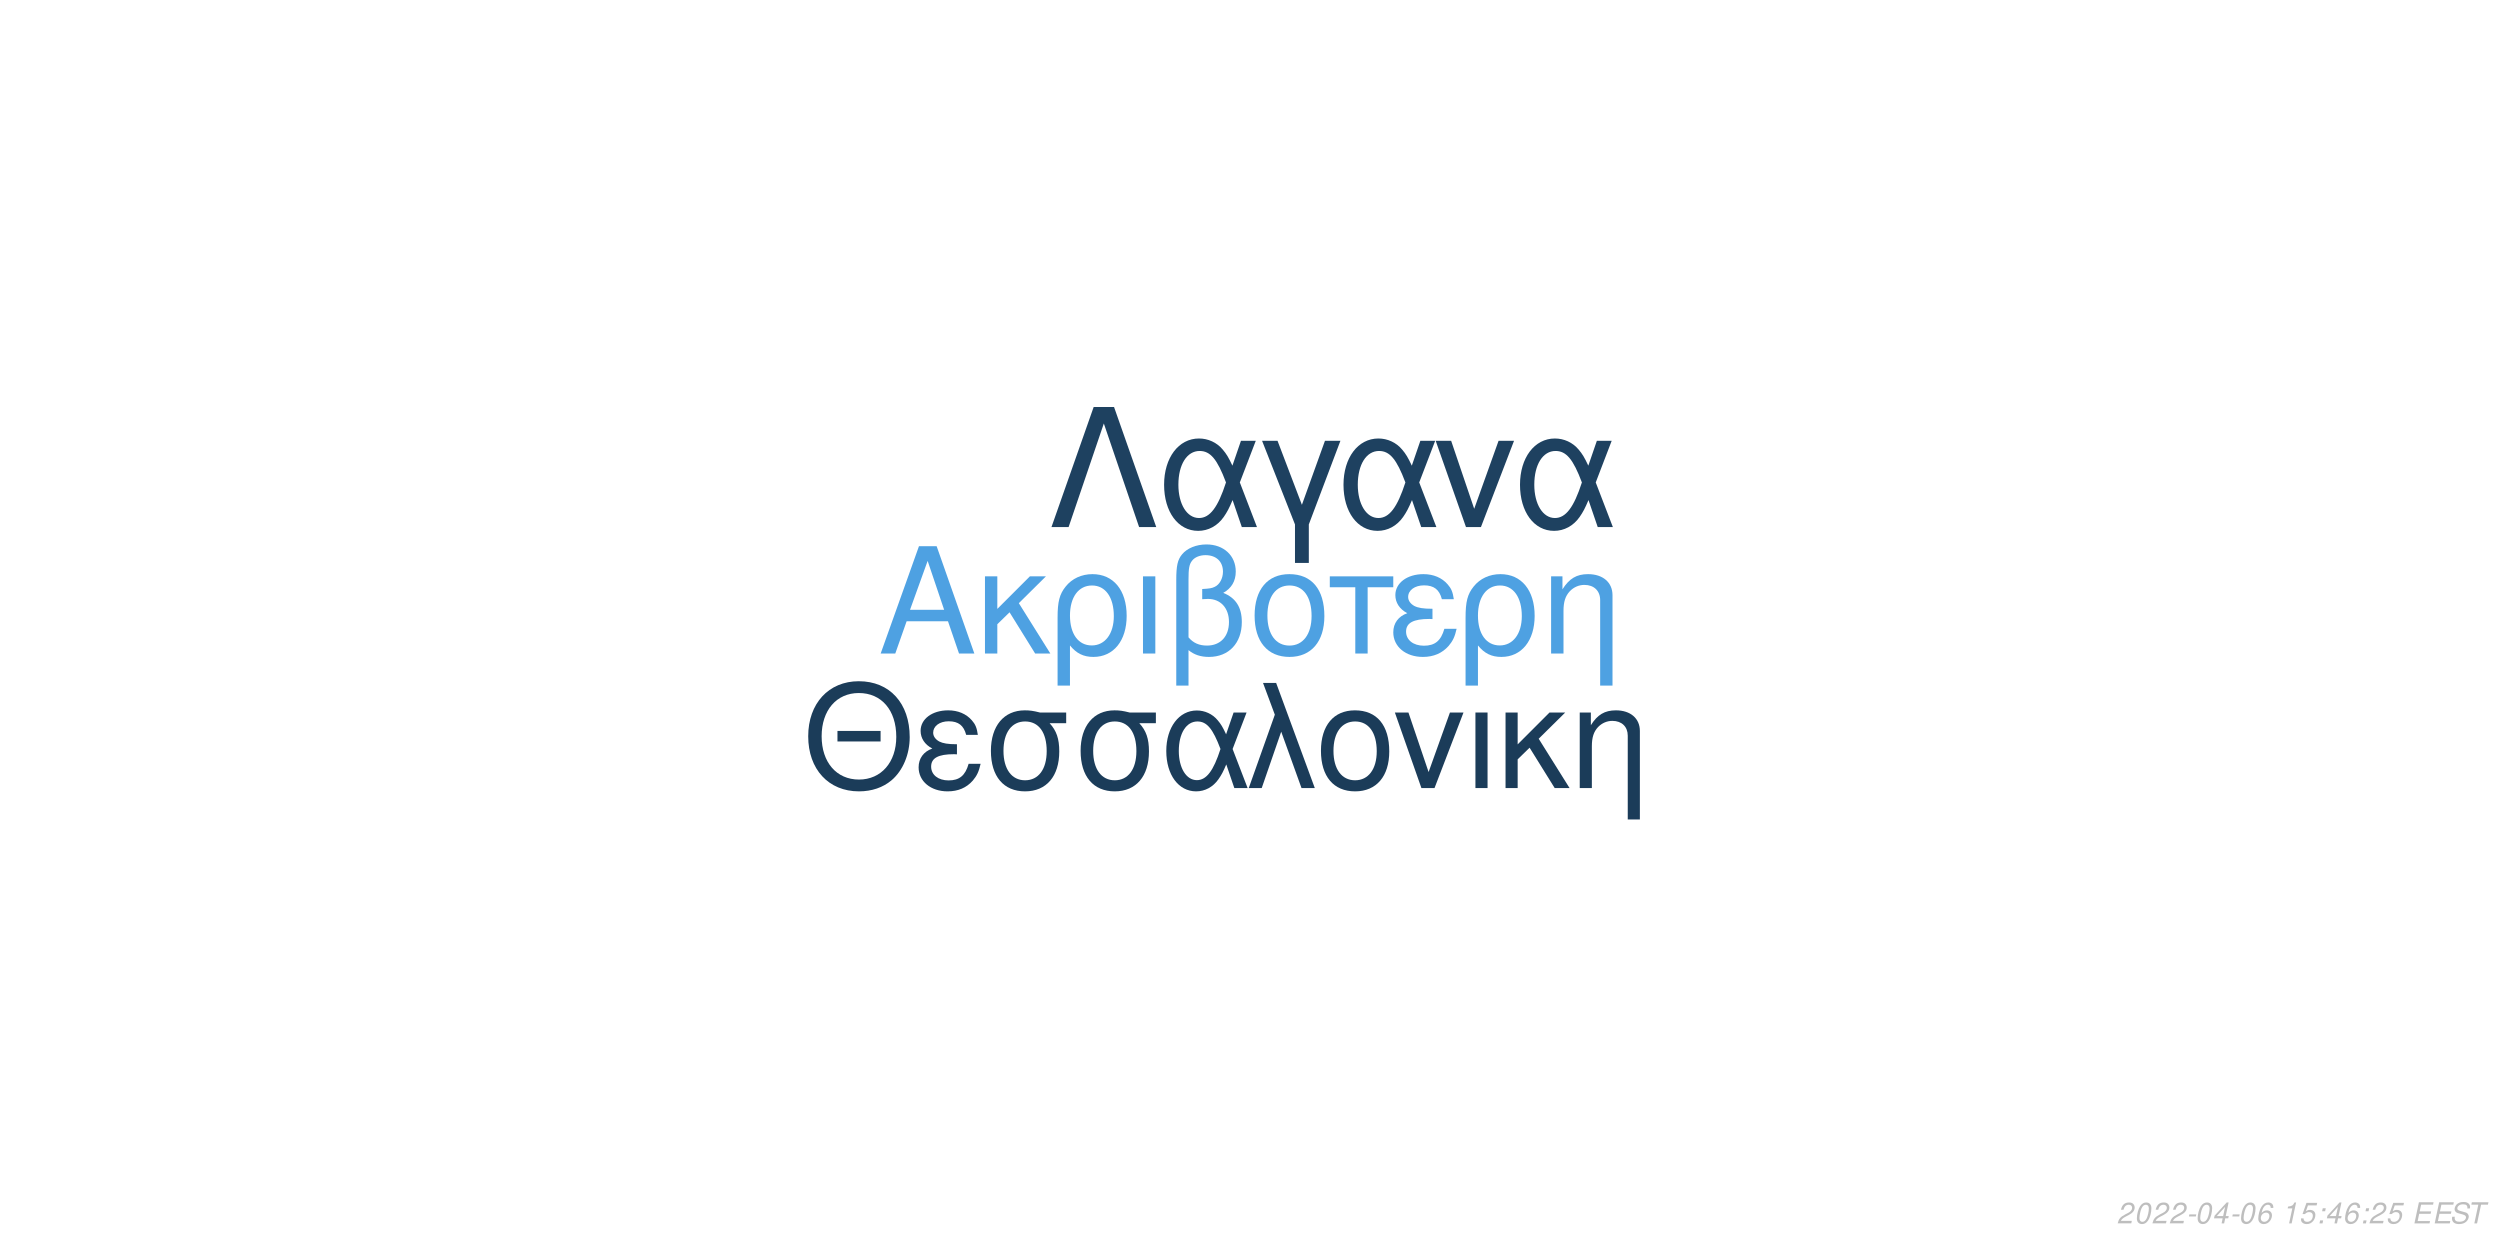
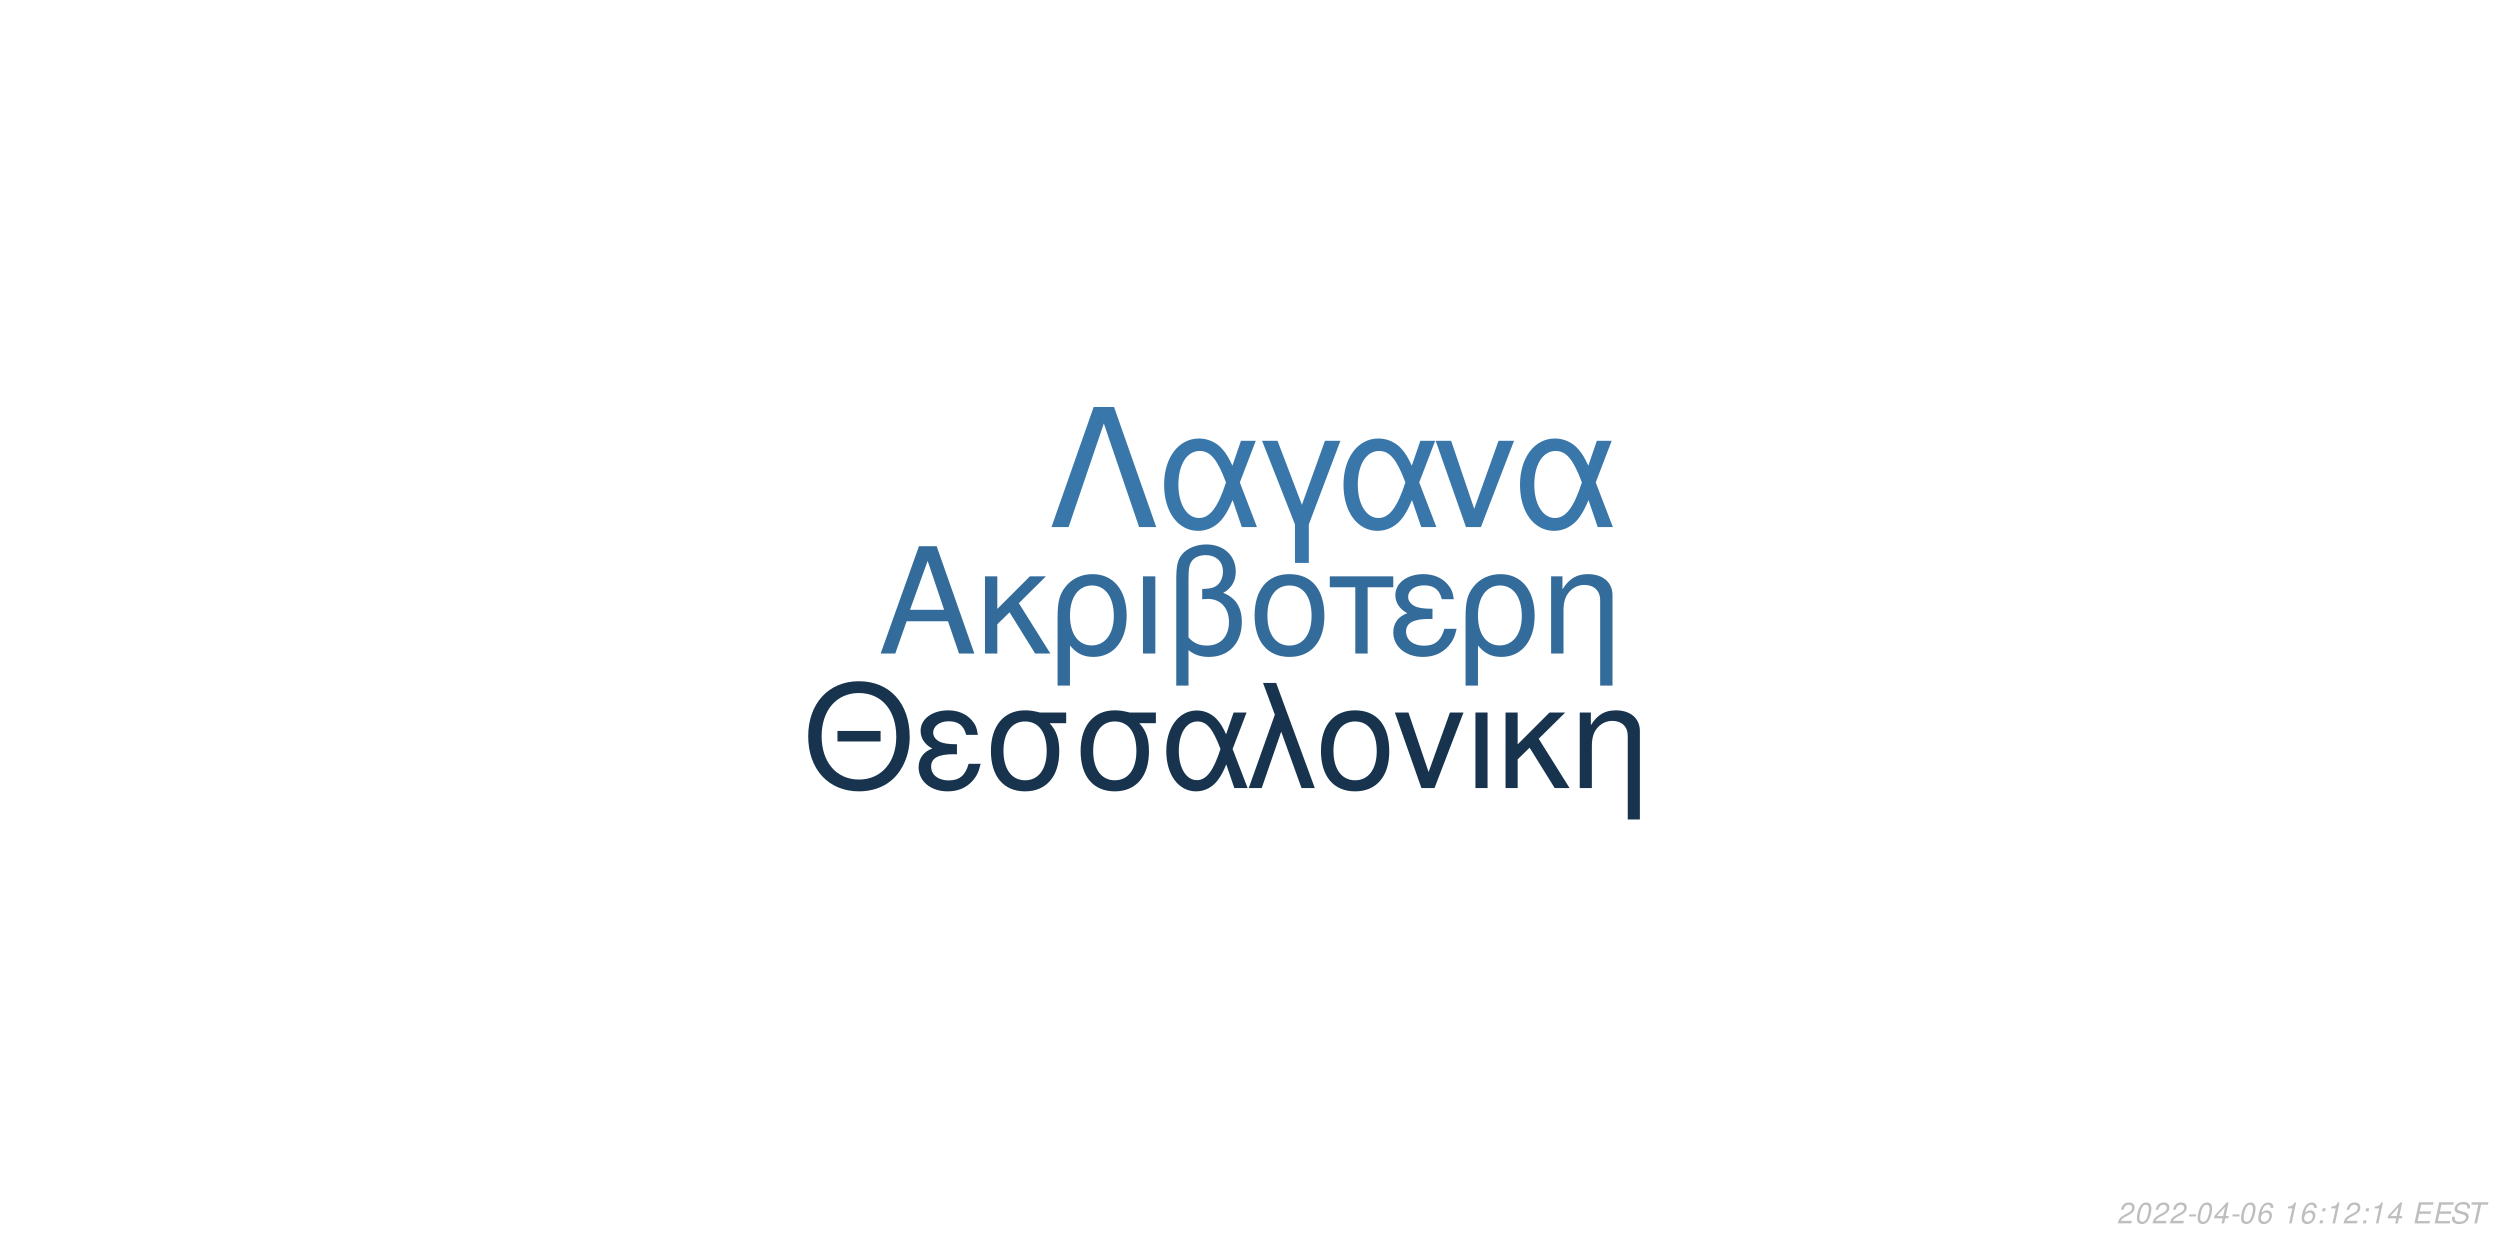
<svg xmlns="http://www.w3.org/2000/svg" xmlns:xlink="http://www.w3.org/1999/xlink" width="864pt" height="432pt" viewBox="0 0 864 432" version="1.1">
  <defs>
    <g>
      <symbol overflow="visible" id="glyph0-0">
        <path style="stroke:none;" d="" />
      </symbol>
      <symbol overflow="visible" id="glyph0-1">
        <path style="stroke:none;" d="M 24.125 -11.141 L 27.938 0 L 33.234 0 L 20.203 -37.094 L 14.094 -37.094 L 0.859 0 L 5.906 0 L 9.828 -11.141 Z M 22.797 -15.109 L 11 -15.109 L 17.094 -32.016 Z M 22.797 -15.109 " />
      </symbol>
      <symbol overflow="visible" id="glyph0-2">
        <path style="stroke:none;" d="M 7.172 -15.422 L 7.172 -26.672 L 2.906 -26.672 L 2.906 0 L 7.172 0 L 7.172 -10.125 L 11.406 -14.25 L 20.25 0 L 25.5 0 L 14.609 -17.406 L 23.969 -26.672 L 18.422 -26.672 Z M 7.172 -15.422 " />
      </symbol>
      <symbol overflow="visible" id="glyph0-3">
        <path style="stroke:none;" d="M 3 11.094 L 7.281 11.094 L 7.281 -2.797 C 9.516 -0.047 11.953 1.172 15.375 1.172 C 22.344 1.172 26.875 -4.422 26.875 -13.031 C 26.875 -21.891 22.297 -27.438 15.062 -27.438 C 11.297 -27.438 7.984 -25.906 5.797 -23.156 C 3.672 -20.516 3 -17.969 3 -12.359 Z M 14.906 -23.516 C 19.547 -23.516 22.438 -19.438 22.438 -12.922 C 22.438 -6.812 19.391 -2.797 14.812 -2.797 C 10.172 -2.797 7.281 -6.766 7.281 -13.125 C 7.281 -19.484 10.234 -23.516 14.906 -23.516 Z M 14.906 -23.516 " />
      </symbol>
      <symbol overflow="visible" id="glyph0-4">
        <path style="stroke:none;" d="M 3.516 0 L 7.781 0 L 7.781 -26.672 L 3.516 -26.672 Z M 3.516 0 " />
      </symbol>
      <symbol overflow="visible" id="glyph0-5">
        <path style="stroke:none;" d="M 4.016 11.094 L 8.25 11.094 L 8.25 -1.172 C 10.172 0.406 12.422 1.172 15.312 1.172 C 22.188 1.172 26.672 -3.609 26.672 -10.891 C 26.672 -15.984 24.578 -19.234 20.25 -20.969 C 23.109 -22.547 24.578 -25.031 24.578 -28.344 C 24.578 -33.844 20.406 -37.703 14.453 -37.703 C 10.938 -37.703 7.734 -36.391 6 -34.25 C 4.484 -32.422 4.016 -30.328 4.016 -25.391 Z M 8.25 -25.656 C 8.25 -29.359 8.5 -30.844 9.469 -32.062 C 10.375 -33.281 12.156 -34 14.094 -34 C 17.812 -34 20.156 -31.812 20.156 -28.297 C 20.156 -25.953 18.984 -23.812 17.297 -23.047 C 16.281 -22.547 15.469 -22.438 12.984 -22.297 L 12.984 -18.781 C 13.734 -18.828 14.344 -18.875 14.969 -18.875 C 19.344 -18.875 22.234 -15.719 22.234 -10.891 C 22.234 -5.906 19.281 -2.75 14.656 -2.75 C 11.953 -2.75 9.922 -3.609 8.25 -5.594 Z M 8.25 -25.656 " />
      </symbol>
      <symbol overflow="visible" id="glyph0-6">
        <path style="stroke:none;" d="M 14.094 -27.438 C 6.562 -27.438 2.094 -22.094 2.094 -13.125 C 2.094 -4.125 6.562 1.172 14.141 1.172 C 21.672 1.172 26.203 -4.172 26.203 -12.922 C 26.203 -22.188 21.828 -27.438 14.094 -27.438 Z M 14.141 -23.516 C 18.938 -23.516 21.781 -19.594 21.781 -12.984 C 21.781 -6.672 18.828 -2.75 14.141 -2.75 C 9.422 -2.75 6.516 -6.672 6.516 -13.125 C 6.516 -19.594 9.422 -23.516 14.141 -23.516 Z M 14.141 -23.516 " />
      </symbol>
      <symbol overflow="visible" id="glyph0-7">
        <path style="stroke:none;" d="M 7.891 0 L 12.156 0 L 12.156 -22.906 L 21.016 -22.906 L 21.016 -26.672 L -0.922 -26.672 L -0.922 -22.906 L 7.891 -22.906 Z M 7.891 0 " />
      </symbol>
      <symbol overflow="visible" id="glyph0-8">
        <path style="stroke:none;" d="M 14.562 -15.469 C 11.344 -15.469 9.562 -15.781 8.297 -16.438 C 6.922 -17.203 6.156 -18.328 6.156 -19.547 C 6.156 -21.891 8.453 -23.562 11.656 -23.562 C 15.062 -23.562 16.953 -22.094 17.812 -18.781 L 21.938 -18.781 C 21.578 -21.266 21.062 -22.5 19.797 -23.922 C 17.812 -26.203 14.906 -27.438 11.453 -27.438 C 5.797 -27.438 1.734 -24.375 1.734 -20.203 C 1.734 -17.609 3.156 -15.375 5.859 -13.938 C 2.797 -12.875 1.016 -10.484 1.016 -7.328 C 1.016 -2.391 5.297 1.172 11.25 1.172 C 14.969 1.172 17.906 -0.109 20.156 -2.641 C 21.578 -4.328 22.297 -5.797 22.906 -8.547 L 18.672 -8.547 C 17.5 -4.422 15.422 -2.703 11.609 -2.703 C 7.938 -2.703 5.438 -4.688 5.438 -7.578 C 5.438 -10.578 7.938 -11.953 13.484 -11.953 C 13.641 -11.953 14.094 -11.953 14.562 -11.906 Z M 14.562 -15.469 " />
      </symbol>
      <symbol overflow="visible" id="glyph0-9">
        <path style="stroke:none;" d="M 3.562 -26.672 L 3.562 0 L 7.844 0 L 7.844 -14.703 C 7.844 -17.906 8.5 -19.891 10.031 -21.531 C 11.406 -22.953 13.188 -23.719 15.062 -23.719 C 18.375 -23.719 20.516 -21.672 20.516 -18.469 L 20.516 11.094 L 24.781 11.094 L 24.781 -20.156 C 24.781 -24.578 21.469 -27.438 16.328 -27.438 C 12.359 -27.438 9.828 -25.906 7.484 -22.188 L 7.484 -26.672 Z M 3.562 -26.672 " />
      </symbol>
      <symbol overflow="visible" id="glyph1-0">
        <path style="stroke:none;" d="" />
      </symbol>
      <symbol overflow="visible" id="glyph1-1">
        <path style="stroke:none;" d="M 26.859 -19.734 L 11.953 -19.734 L 11.953 -16.094 L 26.859 -16.094 Z M 19.328 -36.922 C 8.922 -36.922 1.844 -29.25 1.844 -17.891 C 1.844 -6.484 8.875 1.141 19.391 1.141 C 23.812 1.141 27.703 -0.203 30.641 -2.688 C 34.578 -6.031 36.922 -11.656 36.922 -17.594 C 36.922 -29.297 30 -36.922 19.328 -36.922 Z M 19.328 -32.844 C 27.203 -32.844 32.281 -26.906 32.281 -17.688 C 32.281 -8.922 27.062 -2.938 19.391 -2.938 C 11.609 -2.938 6.484 -8.922 6.484 -17.891 C 6.484 -26.859 11.609 -32.844 19.328 -32.844 Z M 19.328 -32.844 " />
      </symbol>
      <symbol overflow="visible" id="glyph1-2">
        <path style="stroke:none;" d="M 14.25 -15.141 C 11.109 -15.141 9.375 -15.453 8.125 -16.094 C 6.781 -16.844 6.031 -17.938 6.031 -19.141 C 6.031 -21.422 8.266 -23.078 11.406 -23.078 C 14.75 -23.078 16.594 -21.625 17.438 -18.391 L 21.469 -18.391 C 21.125 -20.828 20.625 -22.031 19.391 -23.422 C 17.438 -25.656 14.594 -26.859 11.219 -26.859 C 5.688 -26.859 1.688 -23.875 1.688 -19.781 C 1.688 -17.234 3.094 -15.047 5.734 -13.656 C 2.734 -12.609 1 -10.266 1 -7.172 C 1 -2.344 5.188 1.141 11.016 1.141 C 14.656 1.141 17.547 -0.094 19.734 -2.594 C 21.125 -4.234 21.828 -5.688 22.422 -8.375 L 18.281 -8.375 C 17.141 -4.328 15.094 -2.641 11.359 -2.641 C 7.766 -2.641 5.328 -4.578 5.328 -7.422 C 5.328 -10.359 7.766 -11.703 13.203 -11.703 C 13.359 -11.703 13.797 -11.703 14.25 -11.656 Z M 14.25 -15.141 " />
      </symbol>
      <symbol overflow="visible" id="glyph1-3">
        <path style="stroke:none;" d="M 29 -26.109 L 19.938 -26.109 C 17.594 -26.703 16.438 -26.859 14.703 -26.859 C 7.469 -26.859 2.984 -21.469 2.984 -12.859 C 2.984 -4.031 7.375 1.141 14.797 1.141 C 22.172 1.141 26.609 -4.078 26.609 -12.656 C 26.609 -17.047 25.656 -19.828 23.266 -22.422 L 29 -22.422 Z M 14.797 -23.016 C 19.531 -23.016 22.266 -19.234 22.266 -12.75 C 22.266 -6.531 19.438 -2.688 14.797 -2.688 C 10.172 -2.688 7.328 -6.531 7.328 -12.859 C 7.328 -19.188 10.172 -23.016 14.797 -23.016 Z M 14.797 -23.016 " />
      </symbol>
      <symbol overflow="visible" id="glyph1-4">
        <path style="stroke:none;" d="M 29.344 -26.109 L 24.859 -26.109 L 22.266 -18.578 C 21.125 -21.031 20.484 -22.125 19.328 -23.469 C 17.547 -25.609 14.906 -26.812 12.156 -26.812 C 5.984 -26.812 1.594 -20.984 1.594 -12.812 C 1.594 -4.578 5.828 1.141 11.906 1.141 C 14.953 1.141 17.734 -0.344 19.625 -3.047 C 20.672 -4.531 21.281 -5.688 22.328 -8.172 L 25.109 0 L 29.703 0 L 24.516 -13.5 Z M 20.328 -13.5 C 17.891 -5.922 15.453 -2.734 12.156 -2.734 C 8.516 -2.734 5.922 -6.922 5.922 -12.812 C 5.922 -18.938 8.516 -23.016 12.359 -23.016 C 15.594 -23.016 17.688 -20.531 20.328 -13.5 Z M 20.328 -13.5 " />
      </symbol>
      <symbol overflow="visible" id="glyph1-5">
        <path style="stroke:none;" d="M 1.094 0 L 5.578 0 L 12.312 -19.484 L 19.328 0 L 23.922 0 L 10.562 -36.328 L 6.031 -36.328 L 10.109 -25.359 Z M 1.094 0 " />
      </symbol>
      <symbol overflow="visible" id="glyph1-6">
        <path style="stroke:none;" d="M 13.797 -26.859 C 6.422 -26.859 2.047 -21.625 2.047 -12.859 C 2.047 -4.031 6.422 1.141 13.859 1.141 C 21.234 1.141 25.656 -4.078 25.656 -12.656 C 25.656 -21.719 21.375 -26.859 13.797 -26.859 Z M 13.859 -23.016 C 18.531 -23.016 21.328 -19.188 21.328 -12.703 C 21.328 -6.531 18.438 -2.688 13.859 -2.688 C 9.219 -2.688 6.375 -6.531 6.375 -12.859 C 6.375 -19.188 9.219 -23.016 13.859 -23.016 Z M 13.859 -23.016 " />
      </symbol>
      <symbol overflow="visible" id="glyph1-7">
        <path style="stroke:none;" d="M 14.297 0 L 24.312 -26.109 L 19.625 -26.109 L 12.25 -5.531 L 5.281 -26.109 L 0.594 -26.109 L 9.766 0 Z M 14.297 0 " />
      </symbol>
      <symbol overflow="visible" id="glyph1-8">
        <path style="stroke:none;" d="M 3.438 0 L 7.625 0 L 7.625 -26.109 L 3.438 -26.109 Z M 3.438 0 " />
      </symbol>
      <symbol overflow="visible" id="glyph1-9">
        <path style="stroke:none;" d="M 7.031 -15.094 L 7.031 -26.109 L 2.844 -26.109 L 2.844 0 L 7.031 0 L 7.031 -9.922 L 11.156 -13.953 L 19.828 0 L 24.969 0 L 14.297 -17.047 L 23.469 -26.109 L 18.031 -26.109 Z M 7.031 -15.094 " />
      </symbol>
      <symbol overflow="visible" id="glyph1-10">
        <path style="stroke:none;" d="M 3.484 -26.109 L 3.484 0 L 7.672 0 L 7.672 -14.406 C 7.672 -17.547 8.328 -19.484 9.812 -21.078 C 11.156 -22.469 12.906 -23.219 14.75 -23.219 C 17.984 -23.219 20.078 -21.234 20.078 -18.094 L 20.078 10.859 L 24.266 10.859 L 24.266 -19.734 C 24.266 -24.062 21.031 -26.859 16 -26.859 C 12.109 -26.859 9.609 -25.359 7.328 -21.719 L 7.328 -26.109 Z M 3.484 -26.109 " />
      </symbol>
      <symbol overflow="visible" id="glyph2-0">
        <path style="stroke:none;" d="" />
      </symbol>
      <symbol overflow="visible" id="glyph2-1">
        <path style="stroke:none;" d="M 22.531 -41.484 L 15.484 -41.484 L 0.906 0 L 6.828 0 L 19 -35.797 L 31.188 0 L 37.109 0 Z M 22.531 -41.484 " />
      </symbol>
      <symbol overflow="visible" id="glyph2-2">
        <path style="stroke:none;" d="M 33.516 -29.812 L 28.391 -29.812 L 25.438 -21.219 C 24.125 -24.016 23.391 -25.266 22.078 -26.797 C 20.031 -29.25 17.016 -30.609 13.891 -30.609 C 6.828 -30.609 1.828 -23.953 1.828 -14.625 C 1.828 -5.234 6.656 1.312 13.594 1.312 C 17.078 1.312 20.266 -0.391 22.422 -3.469 C 23.609 -5.172 24.297 -6.484 25.5 -9.328 L 28.688 0 L 33.922 0 L 28 -15.422 Z M 23.219 -15.422 C 20.422 -6.766 17.641 -3.125 13.891 -3.125 C 9.734 -3.125 6.766 -7.906 6.766 -14.625 C 6.766 -21.625 9.734 -26.297 14.109 -26.297 C 17.812 -26.297 20.203 -23.453 23.219 -15.422 Z M 23.219 -15.422 " />
      </symbol>
      <symbol overflow="visible" id="glyph2-3">
        <path style="stroke:none;" d="M 12.062 12.406 L 16.844 12.406 L 16.844 -0.906 L 27.766 -29.812 L 22.422 -29.812 L 14.453 -7.688 L 6.031 -29.812 L 0.688 -29.812 L 12.062 -0.906 Z M 12.062 12.406 " />
      </symbol>
      <symbol overflow="visible" id="glyph2-4">
        <path style="stroke:none;" d="M 16.328 0 L 27.766 -29.812 L 22.422 -29.812 L 14 -6.312 L 6.031 -29.812 L 0.688 -29.812 L 11.156 0 Z M 16.328 0 " />
      </symbol>
      <symbol overflow="visible" id="glyph3-0">
        <path style="stroke:none;" d="" />
      </symbol>
      <symbol overflow="visible" id="glyph3-1">
        <path style="stroke:none;" d="M 5.234 -0.875 L 1.469 -0.875 C 1.641 -1.375 2.203 -1.891 3.109 -2.344 L 4.234 -2.938 C 5.562 -3.625 6.219 -4.469 6.219 -5.484 C 6.219 -5.938 6.062 -6.359 5.797 -6.656 C 5.469 -7.047 4.984 -7.234 4.312 -7.234 C 2.766 -7.234 1.891 -6.453 1.484 -4.734 L 2.375 -4.734 C 2.484 -5.188 2.609 -5.484 2.797 -5.75 C 3.094 -6.203 3.609 -6.453 4.188 -6.453 C 4.891 -6.453 5.344 -6.031 5.344 -5.375 C 5.344 -4.703 4.859 -4.094 4.016 -3.656 L 2.984 -3.125 C 1.234 -2.188 0.797 -1.656 0.344 -0.016 L 5.047 -0.016 Z M 5.234 -0.875 " />
      </symbol>
      <symbol overflow="visible" id="glyph3-2">
        <path style="stroke:none;" d="M 4.203 -7.234 C 3.375 -7.234 2.688 -6.812 2.125 -5.984 C 1.484 -5.047 0.984 -3.188 0.984 -1.734 C 0.984 -1.109 1.172 -0.562 1.484 -0.266 C 1.797 0.047 2.281 0.234 2.766 0.234 C 3.625 0.234 4.281 -0.156 4.859 -1.016 C 5.516 -1.953 6 -3.797 6 -5.266 C 6 -6.5 5.328 -7.234 4.203 -7.234 Z M 4.094 -6.453 C 4.734 -6.453 5.125 -5.984 5.125 -5.156 C 5.125 -4.203 4.781 -2.625 4.406 -1.812 C 3.984 -0.938 3.516 -0.547 2.875 -0.547 C 2.25 -0.547 1.875 -1.031 1.875 -1.828 C 1.875 -2.797 2.203 -4.344 2.594 -5.203 C 2.984 -6.047 3.453 -6.453 4.094 -6.453 Z M 4.094 -6.453 " />
      </symbol>
      <symbol overflow="visible" id="glyph3-3">
        <path style="stroke:none;" d="M 3.516 -3.125 L 1.125 -3.125 L 0.969 -2.406 L 3.359 -2.406 Z M 3.516 -3.125 " />
      </symbol>
      <symbol overflow="visible" id="glyph3-4">
        <path style="stroke:none;" d="M 3.625 -1.75 L 3.266 0 L 4.141 0 L 4.516 -1.75 L 5.562 -1.75 L 5.734 -2.531 L 4.688 -2.531 L 5.688 -7.234 L 5.016 -7.234 L 0.844 -2.672 L 0.641 -1.75 Z M 3.797 -2.531 L 1.594 -2.531 L 4.469 -5.703 Z M 3.797 -2.531 " />
      </symbol>
      <symbol overflow="visible" id="glyph3-5">
        <path style="stroke:none;" d="M 6.125 -5.344 L 6.141 -5.625 C 6.141 -6.609 5.453 -7.234 4.391 -7.234 C 3.438 -7.234 2.641 -6.719 2.016 -5.703 C 1.422 -4.781 0.938 -2.953 0.938 -1.688 C 0.938 -0.516 1.688 0.234 2.859 0.234 C 3.703 0.234 4.438 -0.156 5 -0.875 C 5.406 -1.422 5.672 -2.156 5.672 -2.766 C 5.672 -3.812 4.969 -4.5 3.906 -4.5 C 3.234 -4.5 2.672 -4.234 2.094 -3.625 C 2.406 -5.375 3.234 -6.453 4.25 -6.453 C 4.703 -6.453 5.062 -6.234 5.172 -5.844 C 5.203 -5.719 5.234 -5.578 5.25 -5.344 Z M 3.656 -3.734 C 4.344 -3.734 4.797 -3.281 4.797 -2.625 C 4.797 -1.469 3.984 -0.547 2.984 -0.547 C 2.297 -0.547 1.812 -1.047 1.812 -1.766 C 1.812 -2.859 2.625 -3.734 3.656 -3.734 Z M 3.656 -3.734 " />
      </symbol>
      <symbol overflow="visible" id="glyph3-6">
        <path style="stroke:none;" d="" />
      </symbol>
      <symbol overflow="visible" id="glyph3-7">
        <path style="stroke:none;" d="M 3.703 -5.188 L 2.594 0 L 3.469 0 L 5.016 -7.234 L 4.438 -7.234 C 3.906 -6.156 3.688 -6.016 2.234 -5.812 L 2.109 -5.188 Z M 3.703 -5.188 " />
      </symbol>
      <symbol overflow="visible" id="glyph3-8">
-         <path style="stroke:none;" d="M 6.297 -7.094 L 2.594 -7.094 L 1.234 -3.234 L 2.047 -3.234 C 2.656 -3.766 2.938 -3.906 3.531 -3.906 C 4.328 -3.906 4.797 -3.453 4.797 -2.688 C 4.797 -1.438 3.969 -0.547 2.828 -0.547 C 2.031 -0.547 1.609 -0.938 1.578 -1.734 L 0.703 -1.734 L 0.703 -1.516 C 0.703 -0.938 0.844 -0.547 1.188 -0.266 C 1.562 0.062 2.078 0.234 2.703 0.234 C 3.656 0.234 4.391 -0.156 4.984 -0.922 C 5.422 -1.5 5.672 -2.234 5.672 -2.953 C 5.672 -4 4.938 -4.672 3.812 -4.672 C 3.328 -4.672 2.906 -4.547 2.406 -4.234 L 3.109 -6.219 L 6.109 -6.219 Z M 6.297 -7.094 " />
+         <path style="stroke:none;" d="M 2.359 -1.031 L 1.312 -1.031 L 1.094 0 L 2.141 0 Z M 3.266 -5.234 L 2.219 -5.234 L 2 -4.203 L 3.047 -4.203 Z M 3.266 -5.234 " />
      </symbol>
      <symbol overflow="visible" id="glyph3-9">
-         <path style="stroke:none;" d="M 2.359 -1.031 L 1.312 -1.031 L 1.094 0 L 2.141 0 Z M 3.266 -5.234 L 2.219 -5.234 L 2 -4.203 L 3.047 -4.203 Z M 3.266 -5.234 " />
+         <path style="stroke:none;" d="M 2.547 -3.312 L 6.5 -3.312 L 6.688 -4.141 L 2.719 -4.141 L 3.219 -6.469 L 7.344 -6.469 L 7.516 -7.297 L 2.453 -7.297 L 0.906 0 L 6.125 0 L 6.297 -0.812 L 2.016 -0.812 Z M 2.547 -3.312 " />
      </symbol>
      <symbol overflow="visible" id="glyph3-10">
-         <path style="stroke:none;" d="M 2.547 -3.312 L 6.5 -3.312 L 6.688 -4.141 L 2.719 -4.141 L 3.219 -6.469 L 7.344 -6.469 L 7.516 -7.297 L 2.453 -7.297 L 0.906 0 L 6.125 0 L 6.297 -0.812 L 2.016 -0.812 Z M 2.547 -3.312 " />
+         <path style="stroke:none;" d="M 7.062 -5.156 C 7.125 -5.438 7.141 -5.562 7.141 -5.703 C 7.141 -6.156 6.938 -6.594 6.594 -6.891 C 6.188 -7.25 5.656 -7.406 4.875 -7.406 C 3.844 -7.406 3.047 -7.125 2.5 -6.562 C 2.094 -6.141 1.781 -5.438 1.781 -4.922 C 1.781 -4.297 2.219 -3.766 2.891 -3.562 L 4.594 -3.094 C 5.406 -2.859 5.734 -2.578 5.734 -2.094 C 5.734 -1.781 5.547 -1.406 5.266 -1.141 C 4.844 -0.766 4.266 -0.578 3.453 -0.578 C 2.328 -0.578 1.812 -0.984 1.812 -1.906 C 1.812 -2.047 1.812 -2.125 1.844 -2.312 L 0.984 -2.312 C 0.906 -2.062 0.891 -1.906 0.891 -1.688 C 0.891 -0.484 1.797 0.234 3.297 0.234 C 4.359 0.234 5.234 -0.062 5.812 -0.609 C 6.344 -1.078 6.688 -1.797 6.688 -2.375 C 6.688 -2.641 6.609 -2.906 6.453 -3.156 C 6.234 -3.5 5.938 -3.703 5.469 -3.828 L 3.75 -4.312 C 2.984 -4.547 2.734 -4.734 2.734 -5.188 C 2.734 -5.547 2.875 -5.844 3.188 -6.109 C 3.547 -6.438 4.031 -6.594 4.703 -6.594 C 5.266 -6.594 5.688 -6.484 5.906 -6.297 C 6.094 -6.125 6.219 -5.797 6.219 -5.516 C 6.219 -5.422 6.203 -5.344 6.188 -5.156 Z M 7.062 -5.156 " />
      </symbol>
      <symbol overflow="visible" id="glyph3-11">
-         <path style="stroke:none;" d="M 7.062 -5.156 C 7.125 -5.438 7.141 -5.562 7.141 -5.703 C 7.141 -6.156 6.938 -6.594 6.594 -6.891 C 6.188 -7.25 5.656 -7.406 4.875 -7.406 C 3.844 -7.406 3.047 -7.125 2.5 -6.562 C 2.094 -6.141 1.781 -5.438 1.781 -4.922 C 1.781 -4.297 2.219 -3.766 2.891 -3.562 L 4.594 -3.094 C 5.406 -2.859 5.734 -2.578 5.734 -2.094 C 5.734 -1.781 5.547 -1.406 5.266 -1.141 C 4.844 -0.766 4.266 -0.578 3.453 -0.578 C 2.328 -0.578 1.812 -0.984 1.812 -1.906 C 1.812 -2.047 1.812 -2.125 1.844 -2.312 L 0.984 -2.312 C 0.906 -2.062 0.891 -1.906 0.891 -1.688 C 0.891 -0.484 1.797 0.234 3.297 0.234 C 4.359 0.234 5.234 -0.062 5.812 -0.609 C 6.344 -1.078 6.688 -1.797 6.688 -2.375 C 6.688 -2.641 6.609 -2.906 6.453 -3.156 C 6.234 -3.5 5.938 -3.703 5.469 -3.828 L 3.75 -4.312 C 2.984 -4.547 2.734 -4.734 2.734 -5.188 C 2.734 -5.547 2.875 -5.844 3.188 -6.109 C 3.547 -6.438 4.031 -6.594 4.703 -6.594 C 5.266 -6.594 5.688 -6.484 5.906 -6.297 C 6.094 -6.125 6.219 -5.797 6.219 -5.516 C 6.219 -5.422 6.203 -5.344 6.188 -5.156 Z M 7.062 -5.156 " />
-       </symbol>
-       <symbol overflow="visible" id="glyph3-12">
        <path style="stroke:none;" d="M 4.938 -6.469 L 7.312 -6.469 L 7.484 -7.297 L 1.75 -7.297 L 1.578 -6.469 L 3.984 -6.469 L 2.609 0 L 3.547 0 Z M 4.938 -6.469 " />
      </symbol>
    </g>
  </defs>
  <g id="surface1">
    <rect x="0" y="0" width="864" height="432" style="fill:rgb(100%,100%,100%);fill-opacity:1;stroke:none;" />
-     <g style="fill:rgb(30.588%,63.137%,88.627%);fill-opacity:1;">
+     <g style="fill:rgb(20%,41.961%,60.392%);fill-opacity:1;">
      <use xlink:href="#glyph0-1" x="303.5" y="225.861" />
      <use xlink:href="#glyph0-2" x="337.5" y="225.861" />
      <use xlink:href="#glyph0-3" x="362.5" y="225.861" />
      <use xlink:href="#glyph0-4" x="391.5" y="225.861" />
      <use xlink:href="#glyph0-5" x="402.5" y="225.861" />
      <use xlink:href="#glyph0-6" x="431.5" y="225.861" />
      <use xlink:href="#glyph0-7" x="460.5" y="225.861" />
      <use xlink:href="#glyph0-8" x="480.5" y="225.861" />
      <use xlink:href="#glyph0-3" x="503.5" y="225.861" />
      <use xlink:href="#glyph0-9" x="532.5" y="225.861" />
    </g>
-     <g style="fill:rgb(10.588%,23.529%,34.902%);fill-opacity:1;">
+     <g style="fill:rgb(9.02%,20%,30.588%);fill-opacity:1;">
      <use xlink:href="#glyph1-1" x="277.473" y="272.354" />
      <use xlink:href="#glyph1-2" x="316.473" y="272.354" />
      <use xlink:href="#glyph1-3" x="339.473" y="272.354" />
      <use xlink:href="#glyph1-3" x="370.473" y="272.354" />
      <use xlink:href="#glyph1-4" x="401.473" y="272.354" />
      <use xlink:href="#glyph1-5" x="430.473" y="272.354" />
      <use xlink:href="#glyph1-6" x="454.473" y="272.354" />
      <use xlink:href="#glyph1-7" x="481.473" y="272.354" />
      <use xlink:href="#glyph1-8" x="506.473" y="272.354" />
      <use xlink:href="#glyph1-9" x="517.473" y="272.354" />
      <use xlink:href="#glyph1-10" x="542.473" y="272.354" />
    </g>
-     <g style="fill:rgb(11.765%,25.49%,37.647%);fill-opacity:1;">
+     <g style="fill:rgb(22.353%,46.667%,66.667%);fill-opacity:1;">
      <use xlink:href="#glyph2-1" x="362.484" y="182.152" />
      <use xlink:href="#glyph2-2" x="400.484" y="182.152" />
      <use xlink:href="#glyph2-3" x="435.484" y="182.152" />
      <use xlink:href="#glyph2-2" x="462.484" y="182.152" />
      <use xlink:href="#glyph2-4" x="495.484" y="182.152" />
      <use xlink:href="#glyph2-2" x="523.484" y="182.152" />
    </g>
    <g style="fill:rgb(74.51%,74.51%,74.51%);fill-opacity:1;">
      <use xlink:href="#glyph3-1" x="731.52" y="422.81" />
      <use xlink:href="#glyph3-2" x="737.52" y="422.81" />
      <use xlink:href="#glyph3-1" x="743.52" y="422.81" />
      <use xlink:href="#glyph3-1" x="749.52" y="422.81" />
      <use xlink:href="#glyph3-3" x="755.52" y="422.81" />
      <use xlink:href="#glyph3-2" x="758.52" y="422.81" />
      <use xlink:href="#glyph3-4" x="764.52" y="422.81" />
      <use xlink:href="#glyph3-3" x="770.52" y="422.81" />
      <use xlink:href="#glyph3-2" x="773.52" y="422.81" />
      <use xlink:href="#glyph3-5" x="779.52" y="422.81" />
      <use xlink:href="#glyph3-6" x="785.52" y="422.81" />
      <use xlink:href="#glyph3-7" x="788.52" y="422.81" />
-       <use xlink:href="#glyph3-8" x="794.52" y="422.81" />
-       <use xlink:href="#glyph3-9" x="800.52" y="422.81" />
-       <use xlink:href="#glyph3-4" x="803.52" y="422.81" />
-       <use xlink:href="#glyph3-5" x="809.52" y="422.81" />
-       <use xlink:href="#glyph3-9" x="815.52" y="422.81" />
-       <use xlink:href="#glyph3-1" x="818.52" y="422.81" />
-       <use xlink:href="#glyph3-8" x="824.52" y="422.81" />
+       <use xlink:href="#glyph3-5" x="794.52" y="422.81" />
+       <use xlink:href="#glyph3-8" x="800.52" y="422.81" />
+       <use xlink:href="#glyph3-7" x="803.52" y="422.81" />
+       <use xlink:href="#glyph3-1" x="809.52" y="422.81" />
+       <use xlink:href="#glyph3-8" x="815.52" y="422.81" />
+       <use xlink:href="#glyph3-7" x="818.52" y="422.81" />
+       <use xlink:href="#glyph3-4" x="824.52" y="422.81" />
      <use xlink:href="#glyph3-6" x="830.52" y="422.81" />
-       <use xlink:href="#glyph3-10" x="833.52" y="422.81" />
-       <use xlink:href="#glyph3-10" x="840.52" y="422.81" />
-       <use xlink:href="#glyph3-11" x="846.52" y="422.81" />
-       <use xlink:href="#glyph3-12" x="852.52" y="422.81" />
+       <use xlink:href="#glyph3-9" x="833.52" y="422.81" />
+       <use xlink:href="#glyph3-9" x="840.52" y="422.81" />
+       <use xlink:href="#glyph3-10" x="846.52" y="422.81" />
+       <use xlink:href="#glyph3-11" x="852.52" y="422.81" />
    </g>
  </g>
</svg>
